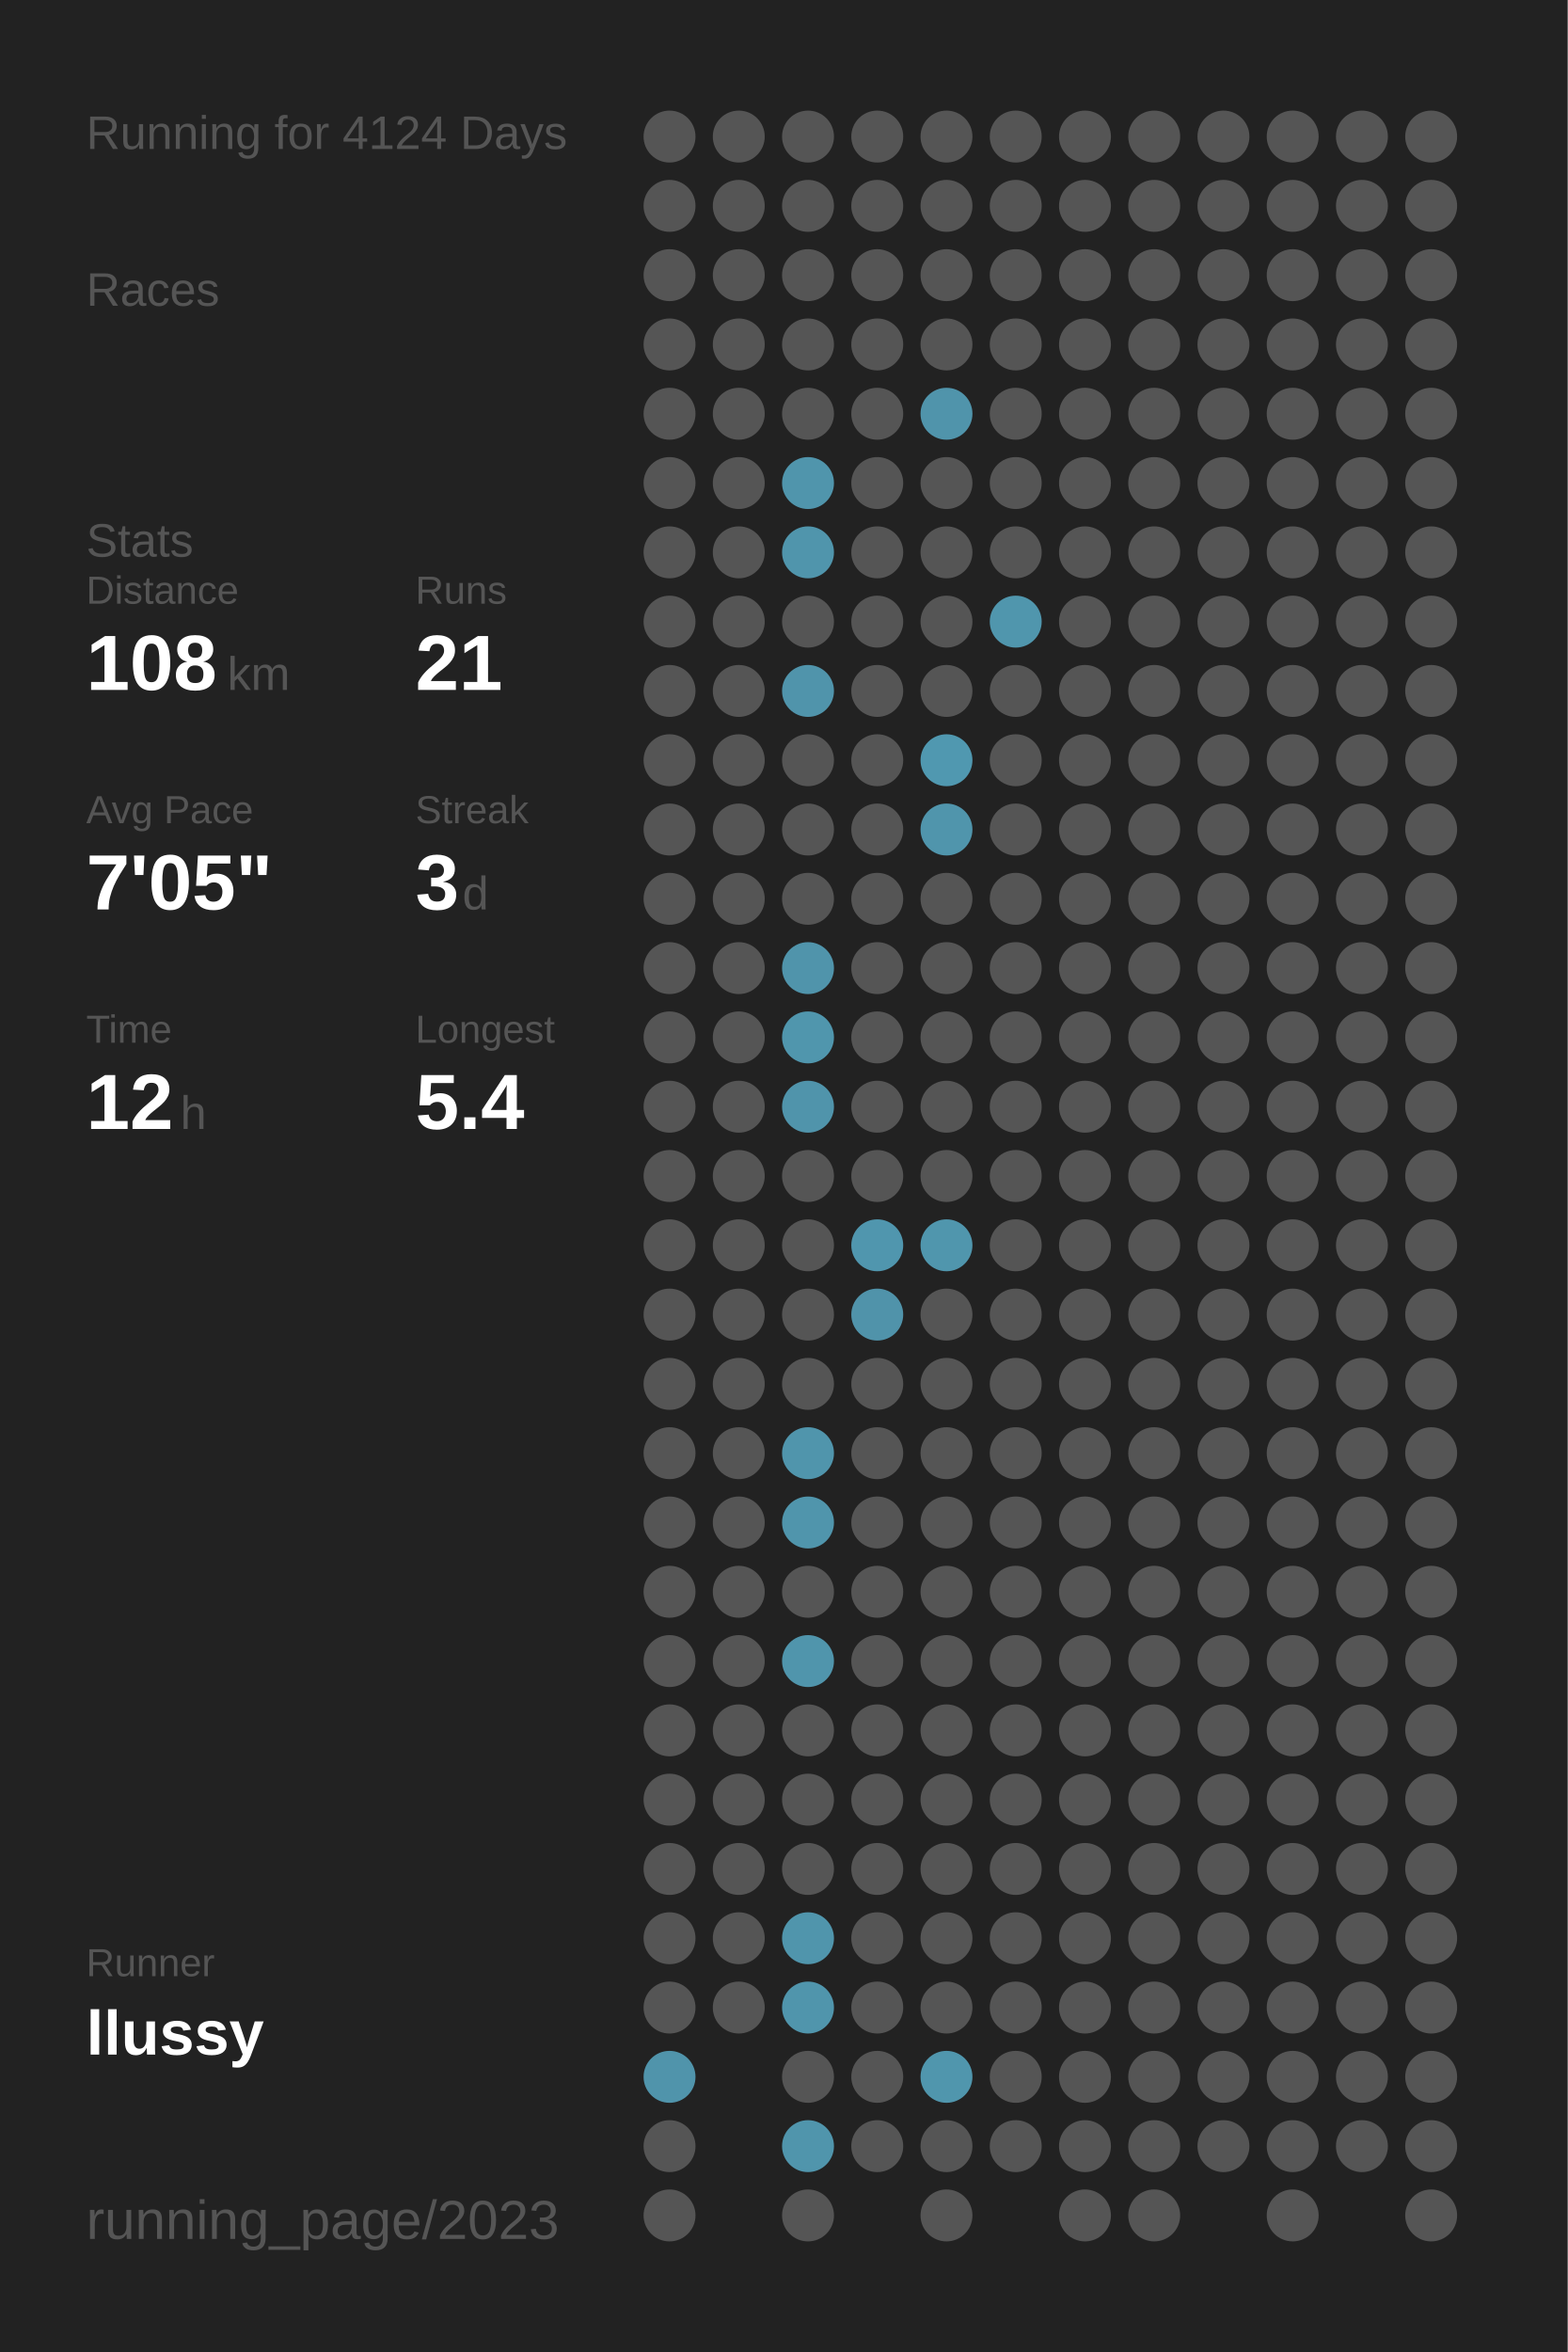
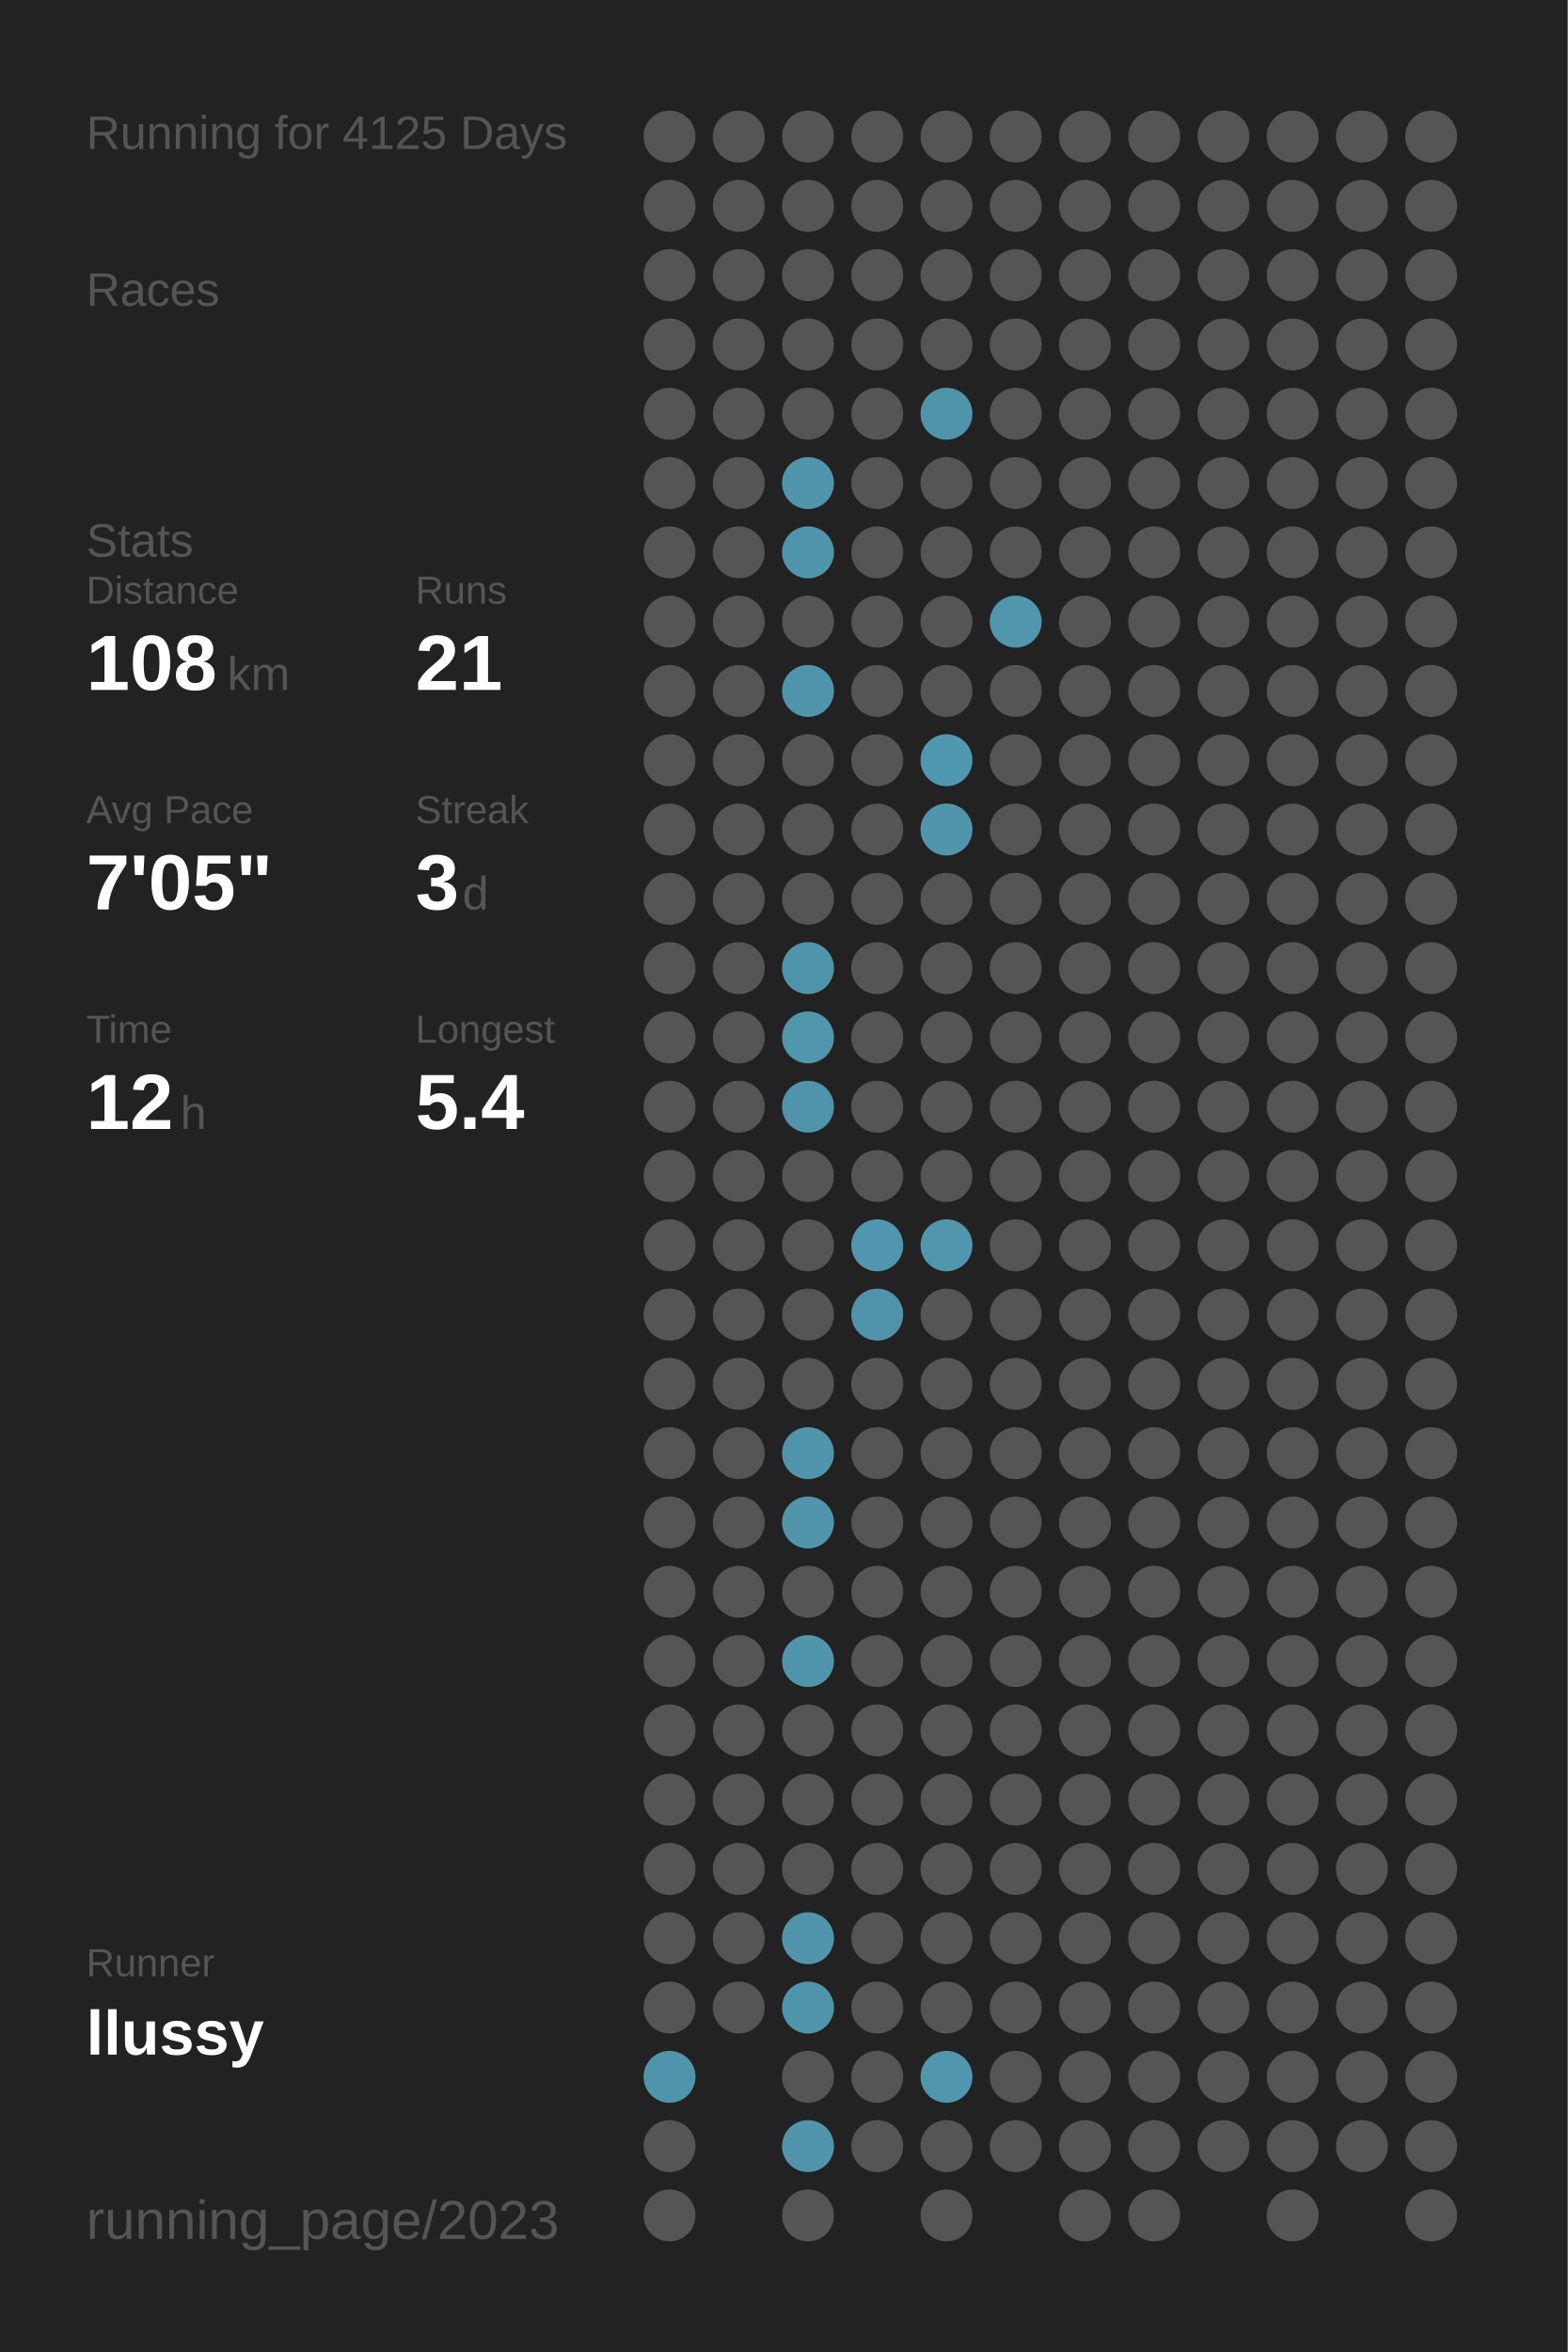
<svg xmlns="http://www.w3.org/2000/svg" baseProfile="full" height="300mm" version="1.1" viewBox="0,0,200,300" width="200mm">
  <defs />
  <rect fill="#222222" height="300" width="200" x="0" y="0" />
-   <text fill="#555555" style="font-size:6px; font-family:Arial;" x="11" y="19">Running for 4124 Days</text>
+   <text fill="#555555" style="font-size:6px; font-family:Arial;" x="11" y="19">Running for 4125 Days</text>
  <text fill="#555555" style="font-size:6px; font-family:Arial;" x="11" y="39">Races</text>
  <text fill="#555555" style="font-size:6px; font-family:Arial;" x="11" y="71">Stats</text>
  <text fill="#555555" style="font-size:5px; font-family:Arial;" x="11" y="77">Distance</text>
  <text fill="#FFFFFF" style="font-size:10px; font-family:Arial; font-weight:bold;" x="11" y="88">108</text>
  <text fill="#555555" style="font-size:6px; font-family:Arial;" x="29" y="88">km</text>
  <text fill="#555555" style="font-size:5px; font-family:Arial;" x="53" y="77">Runs</text>
  <text fill="#FFFFFF" style="font-size:10px; font-family:Arial; font-weight:bold;" x="53" y="88">21</text>
  <text fill="#555555" style="font-size:5px; font-family:Arial;" x="11" y="105">Avg Pace</text>
  <text fill="#FFFFFF" style="font-size:10px; font-family:Arial; font-weight:bold;" x="11" y="116">7'05"</text>
  <text fill="#555555" style="font-size:5px; font-family:Arial;" x="53" y="105">Streak</text>
  <text fill="#FFFFFF" style="font-size:10px; font-family:Arial; font-weight:bold;" x="53" y="116">3</text>
  <text fill="#555555" style="font-size:6px; font-family:Arial;" x="59" y="116">d</text>
  <text fill="#555555" style="font-size:5px; font-family:Arial;" x="11" y="133">Time</text>
  <text fill="#FFFFFF" style="font-size:10px; font-family:Arial; font-weight:bold;" x="11" y="144">12</text>
  <text fill="#555555" style="font-size:6px; font-family:Arial;" x="23" y="144">h</text>
  <text fill="#555555" style="font-size:5px; font-family:Arial;" x="53" y="133">Longest</text>
  <text fill="#FFFFFF" style="font-size:10px; font-family:Arial; font-weight:bold;" x="53" y="144">5.4</text>
  <text fill="#555555" style="font-size:5px; font-family:Arial;" x="11" y="252.065">Runner</text>
  <text fill="#FFFFFF" style="font-size:8px; font-family:Arial; font-weight:bold;" x="11" y="262.065">llussy</text>
  <text fill="#555555" style="font-size:7px; font-family:Arial;" x="11" y="285.581">running_page/2023</text>
  <circle cx="85.417" cy="17.419" fill="#555555" r="3.312" />
  <circle cx="85.417" cy="26.258" fill="#555555" r="3.312" />
  <circle cx="85.417" cy="35.097" fill="#555555" r="3.312" />
  <circle cx="85.417" cy="43.935" fill="#555555" r="3.312" />
  <circle cx="85.417" cy="52.774" fill="#555555" r="3.312" />
  <circle cx="85.417" cy="61.613" fill="#555555" r="3.312" />
  <circle cx="85.417" cy="70.452" fill="#555555" r="3.312" />
  <circle cx="85.417" cy="79.29" fill="#555555" r="3.312" />
  <circle cx="85.417" cy="88.129" fill="#555555" r="3.312" />
  <circle cx="85.417" cy="96.968" fill="#555555" r="3.312" />
  <circle cx="85.417" cy="105.806" fill="#555555" r="3.312" />
  <circle cx="85.417" cy="114.645" fill="#555555" r="3.312" />
  <circle cx="85.417" cy="123.484" fill="#555555" r="3.312" />
  <circle cx="85.417" cy="132.323" fill="#555555" r="3.312" />
  <circle cx="85.417" cy="141.161" fill="#555555" r="3.312" />
  <circle cx="85.417" cy="150" fill="#555555" r="3.312" />
  <circle cx="85.417" cy="158.839" fill="#555555" r="3.312" />
  <circle cx="85.417" cy="167.677" fill="#555555" r="3.312" />
  <circle cx="85.417" cy="176.516" fill="#555555" r="3.312" />
  <circle cx="85.417" cy="185.355" fill="#555555" r="3.312" />
  <circle cx="85.417" cy="194.194" fill="#555555" r="3.312" />
  <circle cx="85.417" cy="203.032" fill="#555555" r="3.312" />
  <circle cx="85.417" cy="211.871" fill="#555555" r="3.312" />
  <circle cx="85.417" cy="220.71" fill="#555555" r="3.312" />
  <circle cx="85.417" cy="229.548" fill="#555555" r="3.312" />
  <circle cx="85.417" cy="238.387" fill="#555555" r="3.312" />
  <circle cx="85.417" cy="247.226" fill="#555555" r="3.312" />
  <circle cx="85.417" cy="256.065" fill="#555555" r="3.312" />
  <circle cx="85.417" cy="264.903" fill="#5094ab" r="3.312" />
  <circle cx="85.417" cy="273.742" fill="#555555" r="3.312" />
  <circle cx="85.417" cy="282.581" fill="#555555" r="3.312" />
  <circle cx="94.25" cy="17.419" fill="#555555" r="3.312" />
  <circle cx="94.25" cy="26.258" fill="#555555" r="3.312" />
  <circle cx="94.25" cy="35.097" fill="#555555" r="3.312" />
  <circle cx="94.25" cy="43.935" fill="#555555" r="3.312" />
  <circle cx="94.25" cy="52.774" fill="#555555" r="3.312" />
  <circle cx="94.25" cy="61.613" fill="#555555" r="3.312" />
  <circle cx="94.25" cy="70.452" fill="#555555" r="3.312" />
  <circle cx="94.25" cy="79.29" fill="#555555" r="3.312" />
  <circle cx="94.25" cy="88.129" fill="#555555" r="3.312" />
  <circle cx="94.25" cy="96.968" fill="#555555" r="3.312" />
  <circle cx="94.25" cy="105.806" fill="#555555" r="3.312" />
  <circle cx="94.25" cy="114.645" fill="#555555" r="3.312" />
  <circle cx="94.25" cy="123.484" fill="#555555" r="3.312" />
  <circle cx="94.25" cy="132.323" fill="#555555" r="3.312" />
  <circle cx="94.25" cy="141.161" fill="#555555" r="3.312" />
  <circle cx="94.25" cy="150" fill="#555555" r="3.312" />
  <circle cx="94.25" cy="158.839" fill="#555555" r="3.312" />
  <circle cx="94.25" cy="167.677" fill="#555555" r="3.312" />
  <circle cx="94.25" cy="176.516" fill="#555555" r="3.312" />
  <circle cx="94.25" cy="185.355" fill="#555555" r="3.312" />
  <circle cx="94.25" cy="194.194" fill="#555555" r="3.312" />
  <circle cx="94.25" cy="203.032" fill="#555555" r="3.312" />
  <circle cx="94.25" cy="211.871" fill="#555555" r="3.312" />
  <circle cx="94.25" cy="220.71" fill="#555555" r="3.312" />
  <circle cx="94.25" cy="229.548" fill="#555555" r="3.312" />
  <circle cx="94.25" cy="238.387" fill="#555555" r="3.312" />
  <circle cx="94.25" cy="247.226" fill="#555555" r="3.312" />
  <circle cx="94.25" cy="256.065" fill="#555555" r="3.312" />
  <circle cx="103.083" cy="17.419" fill="#555555" r="3.312" />
  <circle cx="103.083" cy="26.258" fill="#555555" r="3.312" />
  <circle cx="103.083" cy="35.097" fill="#555555" r="3.312" />
  <circle cx="103.083" cy="43.935" fill="#555555" r="3.312" />
  <circle cx="103.083" cy="52.774" fill="#555555" r="3.312" />
  <circle cx="103.083" cy="61.613" fill="#5095ac" r="3.312" />
  <circle cx="103.083" cy="70.452" fill="#5095ac" r="3.312" />
  <circle cx="103.083" cy="79.29" fill="#555555" r="3.312" />
  <circle cx="103.083" cy="88.129" fill="#5094ab" r="3.312" />
  <circle cx="103.083" cy="96.968" fill="#555555" r="3.312" />
  <circle cx="103.083" cy="105.806" fill="#555555" r="3.312" />
  <circle cx="103.083" cy="114.645" fill="#555555" r="3.312" />
  <circle cx="103.083" cy="123.484" fill="#5094ab" r="3.312" />
  <circle cx="103.083" cy="132.323" fill="#5096ad" r="3.312" />
  <circle cx="103.083" cy="141.161" fill="#5094ab" r="3.312" />
  <circle cx="103.083" cy="150" fill="#555555" r="3.312" />
  <circle cx="103.083" cy="158.839" fill="#555555" r="3.312" />
  <circle cx="103.083" cy="167.677" fill="#555555" r="3.312" />
  <circle cx="103.083" cy="176.516" fill="#555555" r="3.312" />
  <circle cx="103.083" cy="185.355" fill="#5095ac" r="3.312" />
  <circle cx="103.083" cy="194.194" fill="#5095ac" r="3.312" />
  <circle cx="103.083" cy="203.032" fill="#555555" r="3.312" />
  <circle cx="103.083" cy="211.871" fill="#5095ac" r="3.312" />
  <circle cx="103.083" cy="220.71" fill="#555555" r="3.312" />
  <circle cx="103.083" cy="229.548" fill="#555555" r="3.312" />
  <circle cx="103.083" cy="238.387" fill="#555555" r="3.312" />
  <circle cx="103.083" cy="247.226" fill="#5095ac" r="3.312" />
  <circle cx="103.083" cy="256.065" fill="#5095ac" r="3.312" />
  <circle cx="103.083" cy="264.903" fill="#555555" r="3.312" />
  <circle cx="103.083" cy="273.742" fill="#5095ac" r="3.312" />
  <circle cx="103.083" cy="282.581" fill="#555555" r="3.312" />
  <circle cx="111.917" cy="17.419" fill="#555555" r="3.312" />
  <circle cx="111.917" cy="26.258" fill="#555555" r="3.312" />
  <circle cx="111.917" cy="35.097" fill="#555555" r="3.312" />
  <circle cx="111.917" cy="43.935" fill="#555555" r="3.312" />
  <circle cx="111.917" cy="52.774" fill="#555555" r="3.312" />
  <circle cx="111.917" cy="61.613" fill="#555555" r="3.312" />
  <circle cx="111.917" cy="70.452" fill="#555555" r="3.312" />
  <circle cx="111.917" cy="79.29" fill="#555555" r="3.312" />
  <circle cx="111.917" cy="88.129" fill="#555555" r="3.312" />
  <circle cx="111.917" cy="96.968" fill="#555555" r="3.312" />
  <circle cx="111.917" cy="105.806" fill="#555555" r="3.312" />
  <circle cx="111.917" cy="114.645" fill="#555555" r="3.312" />
  <circle cx="111.917" cy="123.484" fill="#555555" r="3.312" />
  <circle cx="111.917" cy="132.323" fill="#555555" r="3.312" />
  <circle cx="111.917" cy="141.161" fill="#555555" r="3.312" />
  <circle cx="111.917" cy="150" fill="#555555" r="3.312" />
  <circle cx="111.917" cy="158.839" fill="#5096ae" r="3.312" />
  <circle cx="111.917" cy="167.677" fill="#5093aa" r="3.312" />
  <circle cx="111.917" cy="176.516" fill="#555555" r="3.312" />
  <circle cx="111.917" cy="185.355" fill="#555555" r="3.312" />
  <circle cx="111.917" cy="194.194" fill="#555555" r="3.312" />
  <circle cx="111.917" cy="203.032" fill="#555555" r="3.312" />
  <circle cx="111.917" cy="211.871" fill="#555555" r="3.312" />
  <circle cx="111.917" cy="220.71" fill="#555555" r="3.312" />
  <circle cx="111.917" cy="229.548" fill="#555555" r="3.312" />
  <circle cx="111.917" cy="238.387" fill="#555555" r="3.312" />
  <circle cx="111.917" cy="247.226" fill="#555555" r="3.312" />
  <circle cx="111.917" cy="256.065" fill="#555555" r="3.312" />
  <circle cx="111.917" cy="264.903" fill="#555555" r="3.312" />
  <circle cx="111.917" cy="273.742" fill="#555555" r="3.312" />
  <circle cx="120.75" cy="17.419" fill="#555555" r="3.312" />
  <circle cx="120.75" cy="26.258" fill="#555555" r="3.312" />
  <circle cx="120.75" cy="35.097" fill="#555555" r="3.312" />
  <circle cx="120.75" cy="43.935" fill="#555555" r="3.312" />
  <circle cx="120.75" cy="52.774" fill="#5094ab" r="3.312" />
  <circle cx="120.75" cy="61.613" fill="#555555" r="3.312" />
  <circle cx="120.75" cy="70.452" fill="#555555" r="3.312" />
  <circle cx="120.75" cy="79.29" fill="#555555" r="3.312" />
  <circle cx="120.75" cy="88.129" fill="#555555" r="3.312" />
  <circle cx="120.75" cy="96.968" fill="#5098b0" r="3.312" />
  <circle cx="120.75" cy="105.806" fill="#5095ac" r="3.312" />
  <circle cx="120.75" cy="114.645" fill="#555555" r="3.312" />
  <circle cx="120.75" cy="123.484" fill="#555555" r="3.312" />
  <circle cx="120.75" cy="132.323" fill="#555555" r="3.312" />
  <circle cx="120.75" cy="141.161" fill="#555555" r="3.312" />
  <circle cx="120.75" cy="150" fill="#555555" r="3.312" />
  <circle cx="120.75" cy="158.839" fill="#5096ad" r="3.312" />
  <circle cx="120.75" cy="167.677" fill="#555555" r="3.312" />
  <circle cx="120.75" cy="176.516" fill="#555555" r="3.312" />
  <circle cx="120.75" cy="185.355" fill="#555555" r="3.312" />
  <circle cx="120.75" cy="194.194" fill="#555555" r="3.312" />
  <circle cx="120.75" cy="203.032" fill="#555555" r="3.312" />
  <circle cx="120.75" cy="211.871" fill="#555555" r="3.312" />
  <circle cx="120.75" cy="220.71" fill="#555555" r="3.312" />
  <circle cx="120.75" cy="229.548" fill="#555555" r="3.312" />
  <circle cx="120.75" cy="238.387" fill="#555555" r="3.312" />
  <circle cx="120.75" cy="247.226" fill="#555555" r="3.312" />
  <circle cx="120.75" cy="256.065" fill="#555555" r="3.312" />
  <circle cx="120.75" cy="264.903" fill="#5096ad" r="3.312" />
  <circle cx="120.75" cy="273.742" fill="#555555" r="3.312" />
  <circle cx="120.75" cy="282.581" fill="#555555" r="3.312" />
  <circle cx="129.583" cy="17.419" fill="#555555" r="3.312" />
  <circle cx="129.583" cy="26.258" fill="#555555" r="3.312" />
  <circle cx="129.583" cy="35.097" fill="#555555" r="3.312" />
  <circle cx="129.583" cy="43.935" fill="#555555" r="3.312" />
  <circle cx="129.583" cy="52.774" fill="#555555" r="3.312" />
  <circle cx="129.583" cy="61.613" fill="#555555" r="3.312" />
  <circle cx="129.583" cy="70.452" fill="#555555" r="3.312" />
  <circle cx="129.583" cy="79.29" fill="#5096ad" r="3.312" />
  <circle cx="129.583" cy="88.129" fill="#555555" r="3.312" />
  <circle cx="129.583" cy="96.968" fill="#555555" r="3.312" />
  <circle cx="129.583" cy="105.806" fill="#555555" r="3.312" />
  <circle cx="129.583" cy="114.645" fill="#555555" r="3.312" />
  <circle cx="129.583" cy="123.484" fill="#555555" r="3.312" />
  <circle cx="129.583" cy="132.323" fill="#555555" r="3.312" />
  <circle cx="129.583" cy="141.161" fill="#555555" r="3.312" />
  <circle cx="129.583" cy="150" fill="#555555" r="3.312" />
  <circle cx="129.583" cy="158.839" fill="#555555" r="3.312" />
  <circle cx="129.583" cy="167.677" fill="#555555" r="3.312" />
  <circle cx="129.583" cy="176.516" fill="#555555" r="3.312" />
  <circle cx="129.583" cy="185.355" fill="#555555" r="3.312" />
  <circle cx="129.583" cy="194.194" fill="#555555" r="3.312" />
  <circle cx="129.583" cy="203.032" fill="#555555" r="3.312" />
  <circle cx="129.583" cy="211.871" fill="#555555" r="3.312" />
  <circle cx="129.583" cy="220.71" fill="#555555" r="3.312" />
  <circle cx="129.583" cy="229.548" fill="#555555" r="3.312" />
  <circle cx="129.583" cy="238.387" fill="#555555" r="3.312" />
  <circle cx="129.583" cy="247.226" fill="#555555" r="3.312" />
  <circle cx="129.583" cy="256.065" fill="#555555" r="3.312" />
  <circle cx="129.583" cy="264.903" fill="#555555" r="3.312" />
  <circle cx="129.583" cy="273.742" fill="#555555" r="3.312" />
  <circle cx="138.417" cy="17.419" fill="#555555" r="3.312" />
  <circle cx="138.417" cy="26.258" fill="#555555" r="3.312" />
  <circle cx="138.417" cy="35.097" fill="#555555" r="3.312" />
  <circle cx="138.417" cy="43.935" fill="#555555" r="3.312" />
  <circle cx="138.417" cy="52.774" fill="#555555" r="3.312" />
  <circle cx="138.417" cy="61.613" fill="#555555" r="3.312" />
  <circle cx="138.417" cy="70.452" fill="#555555" r="3.312" />
  <circle cx="138.417" cy="79.29" fill="#555555" r="3.312" />
  <circle cx="138.417" cy="88.129" fill="#555555" r="3.312" />
  <circle cx="138.417" cy="96.968" fill="#555555" r="3.312" />
  <circle cx="138.417" cy="105.806" fill="#555555" r="3.312" />
  <circle cx="138.417" cy="114.645" fill="#555555" r="3.312" />
  <circle cx="138.417" cy="123.484" fill="#555555" r="3.312" />
  <circle cx="138.417" cy="132.323" fill="#555555" r="3.312" />
  <circle cx="138.417" cy="141.161" fill="#555555" r="3.312" />
  <circle cx="138.417" cy="150" fill="#555555" r="3.312" />
  <circle cx="138.417" cy="158.839" fill="#555555" r="3.312" />
  <circle cx="138.417" cy="167.677" fill="#555555" r="3.312" />
  <circle cx="138.417" cy="176.516" fill="#555555" r="3.312" />
  <circle cx="138.417" cy="185.355" fill="#555555" r="3.312" />
  <circle cx="138.417" cy="194.194" fill="#555555" r="3.312" />
  <circle cx="138.417" cy="203.032" fill="#555555" r="3.312" />
  <circle cx="138.417" cy="211.871" fill="#555555" r="3.312" />
  <circle cx="138.417" cy="220.71" fill="#555555" r="3.312" />
  <circle cx="138.417" cy="229.548" fill="#555555" r="3.312" />
  <circle cx="138.417" cy="238.387" fill="#555555" r="3.312" />
  <circle cx="138.417" cy="247.226" fill="#555555" r="3.312" />
  <circle cx="138.417" cy="256.065" fill="#555555" r="3.312" />
  <circle cx="138.417" cy="264.903" fill="#555555" r="3.312" />
  <circle cx="138.417" cy="273.742" fill="#555555" r="3.312" />
  <circle cx="138.417" cy="282.581" fill="#555555" r="3.312" />
  <circle cx="147.25" cy="17.419" fill="#555555" r="3.312" />
  <circle cx="147.25" cy="26.258" fill="#555555" r="3.312" />
  <circle cx="147.25" cy="35.097" fill="#555555" r="3.312" />
  <circle cx="147.25" cy="43.935" fill="#555555" r="3.312" />
  <circle cx="147.25" cy="52.774" fill="#555555" r="3.312" />
  <circle cx="147.25" cy="61.613" fill="#555555" r="3.312" />
  <circle cx="147.25" cy="70.452" fill="#555555" r="3.312" />
  <circle cx="147.25" cy="79.29" fill="#555555" r="3.312" />
  <circle cx="147.25" cy="88.129" fill="#555555" r="3.312" />
  <circle cx="147.25" cy="96.968" fill="#555555" r="3.312" />
  <circle cx="147.25" cy="105.806" fill="#555555" r="3.312" />
  <circle cx="147.25" cy="114.645" fill="#555555" r="3.312" />
  <circle cx="147.25" cy="123.484" fill="#555555" r="3.312" />
  <circle cx="147.25" cy="132.323" fill="#555555" r="3.312" />
  <circle cx="147.25" cy="141.161" fill="#555555" r="3.312" />
  <circle cx="147.25" cy="150" fill="#555555" r="3.312" />
  <circle cx="147.25" cy="158.839" fill="#555555" r="3.312" />
  <circle cx="147.25" cy="167.677" fill="#555555" r="3.312" />
  <circle cx="147.25" cy="176.516" fill="#555555" r="3.312" />
  <circle cx="147.25" cy="185.355" fill="#555555" r="3.312" />
  <circle cx="147.25" cy="194.194" fill="#555555" r="3.312" />
  <circle cx="147.25" cy="203.032" fill="#555555" r="3.312" />
  <circle cx="147.25" cy="211.871" fill="#555555" r="3.312" />
  <circle cx="147.25" cy="220.71" fill="#555555" r="3.312" />
  <circle cx="147.25" cy="229.548" fill="#555555" r="3.312" />
  <circle cx="147.25" cy="238.387" fill="#555555" r="3.312" />
  <circle cx="147.25" cy="247.226" fill="#555555" r="3.312" />
  <circle cx="147.25" cy="256.065" fill="#555555" r="3.312" />
  <circle cx="147.25" cy="264.903" fill="#555555" r="3.312" />
  <circle cx="147.25" cy="273.742" fill="#555555" r="3.312" />
  <circle cx="147.25" cy="282.581" fill="#555555" r="3.312" />
  <circle cx="156.083" cy="17.419" fill="#555555" r="3.312" />
  <circle cx="156.083" cy="26.258" fill="#555555" r="3.312" />
  <circle cx="156.083" cy="35.097" fill="#555555" r="3.312" />
  <circle cx="156.083" cy="43.935" fill="#555555" r="3.312" />
  <circle cx="156.083" cy="52.774" fill="#555555" r="3.312" />
  <circle cx="156.083" cy="61.613" fill="#555555" r="3.312" />
  <circle cx="156.083" cy="70.452" fill="#555555" r="3.312" />
  <circle cx="156.083" cy="79.29" fill="#555555" r="3.312" />
  <circle cx="156.083" cy="88.129" fill="#555555" r="3.312" />
  <circle cx="156.083" cy="96.968" fill="#555555" r="3.312" />
  <circle cx="156.083" cy="105.806" fill="#555555" r="3.312" />
  <circle cx="156.083" cy="114.645" fill="#555555" r="3.312" />
  <circle cx="156.083" cy="123.484" fill="#555555" r="3.312" />
  <circle cx="156.083" cy="132.323" fill="#555555" r="3.312" />
  <circle cx="156.083" cy="141.161" fill="#555555" r="3.312" />
  <circle cx="156.083" cy="150" fill="#555555" r="3.312" />
  <circle cx="156.083" cy="158.839" fill="#555555" r="3.312" />
  <circle cx="156.083" cy="167.677" fill="#555555" r="3.312" />
  <circle cx="156.083" cy="176.516" fill="#555555" r="3.312" />
  <circle cx="156.083" cy="185.355" fill="#555555" r="3.312" />
  <circle cx="156.083" cy="194.194" fill="#555555" r="3.312" />
  <circle cx="156.083" cy="203.032" fill="#555555" r="3.312" />
  <circle cx="156.083" cy="211.871" fill="#555555" r="3.312" />
  <circle cx="156.083" cy="220.71" fill="#555555" r="3.312" />
  <circle cx="156.083" cy="229.548" fill="#555555" r="3.312" />
  <circle cx="156.083" cy="238.387" fill="#555555" r="3.312" />
  <circle cx="156.083" cy="247.226" fill="#555555" r="3.312" />
  <circle cx="156.083" cy="256.065" fill="#555555" r="3.312" />
  <circle cx="156.083" cy="264.903" fill="#555555" r="3.312" />
  <circle cx="156.083" cy="273.742" fill="#555555" r="3.312" />
  <circle cx="164.917" cy="17.419" fill="#555555" r="3.312" />
  <circle cx="164.917" cy="26.258" fill="#555555" r="3.312" />
  <circle cx="164.917" cy="35.097" fill="#555555" r="3.312" />
  <circle cx="164.917" cy="43.935" fill="#555555" r="3.312" />
  <circle cx="164.917" cy="52.774" fill="#555555" r="3.312" />
  <circle cx="164.917" cy="61.613" fill="#555555" r="3.312" />
  <circle cx="164.917" cy="70.452" fill="#555555" r="3.312" />
  <circle cx="164.917" cy="79.29" fill="#555555" r="3.312" />
  <circle cx="164.917" cy="88.129" fill="#555555" r="3.312" />
  <circle cx="164.917" cy="96.968" fill="#555555" r="3.312" />
  <circle cx="164.917" cy="105.806" fill="#555555" r="3.312" />
  <circle cx="164.917" cy="114.645" fill="#555555" r="3.312" />
  <circle cx="164.917" cy="123.484" fill="#555555" r="3.312" />
  <circle cx="164.917" cy="132.323" fill="#555555" r="3.312" />
  <circle cx="164.917" cy="141.161" fill="#555555" r="3.312" />
  <circle cx="164.917" cy="150" fill="#555555" r="3.312" />
  <circle cx="164.917" cy="158.839" fill="#555555" r="3.312" />
  <circle cx="164.917" cy="167.677" fill="#555555" r="3.312" />
  <circle cx="164.917" cy="176.516" fill="#555555" r="3.312" />
  <circle cx="164.917" cy="185.355" fill="#555555" r="3.312" />
  <circle cx="164.917" cy="194.194" fill="#555555" r="3.312" />
  <circle cx="164.917" cy="203.032" fill="#555555" r="3.312" />
  <circle cx="164.917" cy="211.871" fill="#555555" r="3.312" />
  <circle cx="164.917" cy="220.71" fill="#555555" r="3.312" />
  <circle cx="164.917" cy="229.548" fill="#555555" r="3.312" />
  <circle cx="164.917" cy="238.387" fill="#555555" r="3.312" />
  <circle cx="164.917" cy="247.226" fill="#555555" r="3.312" />
  <circle cx="164.917" cy="256.065" fill="#555555" r="3.312" />
  <circle cx="164.917" cy="264.903" fill="#555555" r="3.312" />
  <circle cx="164.917" cy="273.742" fill="#555555" r="3.312" />
  <circle cx="164.917" cy="282.581" fill="#555555" r="3.312" />
  <circle cx="173.75" cy="17.419" fill="#555555" r="3.312" />
  <circle cx="173.75" cy="26.258" fill="#555555" r="3.312" />
  <circle cx="173.75" cy="35.097" fill="#555555" r="3.312" />
  <circle cx="173.75" cy="43.935" fill="#555555" r="3.312" />
  <circle cx="173.75" cy="52.774" fill="#555555" r="3.312" />
  <circle cx="173.75" cy="61.613" fill="#555555" r="3.312" />
  <circle cx="173.75" cy="70.452" fill="#555555" r="3.312" />
  <circle cx="173.75" cy="79.29" fill="#555555" r="3.312" />
  <circle cx="173.75" cy="88.129" fill="#555555" r="3.312" />
  <circle cx="173.75" cy="96.968" fill="#555555" r="3.312" />
  <circle cx="173.75" cy="105.806" fill="#555555" r="3.312" />
  <circle cx="173.75" cy="114.645" fill="#555555" r="3.312" />
  <circle cx="173.75" cy="123.484" fill="#555555" r="3.312" />
  <circle cx="173.75" cy="132.323" fill="#555555" r="3.312" />
  <circle cx="173.75" cy="141.161" fill="#555555" r="3.312" />
  <circle cx="173.75" cy="150" fill="#555555" r="3.312" />
  <circle cx="173.75" cy="158.839" fill="#555555" r="3.312" />
  <circle cx="173.75" cy="167.677" fill="#555555" r="3.312" />
  <circle cx="173.75" cy="176.516" fill="#555555" r="3.312" />
  <circle cx="173.75" cy="185.355" fill="#555555" r="3.312" />
  <circle cx="173.75" cy="194.194" fill="#555555" r="3.312" />
  <circle cx="173.75" cy="203.032" fill="#555555" r="3.312" />
  <circle cx="173.75" cy="211.871" fill="#555555" r="3.312" />
  <circle cx="173.75" cy="220.71" fill="#555555" r="3.312" />
  <circle cx="173.75" cy="229.548" fill="#555555" r="3.312" />
  <circle cx="173.75" cy="238.387" fill="#555555" r="3.312" />
  <circle cx="173.75" cy="247.226" fill="#555555" r="3.312" />
  <circle cx="173.75" cy="256.065" fill="#555555" r="3.312" />
  <circle cx="173.75" cy="264.903" fill="#555555" r="3.312" />
  <circle cx="173.75" cy="273.742" fill="#555555" r="3.312" />
  <circle cx="182.583" cy="17.419" fill="#555555" r="3.312" />
  <circle cx="182.583" cy="26.258" fill="#555555" r="3.312" />
  <circle cx="182.583" cy="35.097" fill="#555555" r="3.312" />
  <circle cx="182.583" cy="43.935" fill="#555555" r="3.312" />
  <circle cx="182.583" cy="52.774" fill="#555555" r="3.312" />
  <circle cx="182.583" cy="61.613" fill="#555555" r="3.312" />
  <circle cx="182.583" cy="70.452" fill="#555555" r="3.312" />
  <circle cx="182.583" cy="79.29" fill="#555555" r="3.312" />
  <circle cx="182.583" cy="88.129" fill="#555555" r="3.312" />
  <circle cx="182.583" cy="96.968" fill="#555555" r="3.312" />
  <circle cx="182.583" cy="105.806" fill="#555555" r="3.312" />
  <circle cx="182.583" cy="114.645" fill="#555555" r="3.312" />
  <circle cx="182.583" cy="123.484" fill="#555555" r="3.312" />
  <circle cx="182.583" cy="132.323" fill="#555555" r="3.312" />
  <circle cx="182.583" cy="141.161" fill="#555555" r="3.312" />
  <circle cx="182.583" cy="150" fill="#555555" r="3.312" />
  <circle cx="182.583" cy="158.839" fill="#555555" r="3.312" />
  <circle cx="182.583" cy="167.677" fill="#555555" r="3.312" />
  <circle cx="182.583" cy="176.516" fill="#555555" r="3.312" />
  <circle cx="182.583" cy="185.355" fill="#555555" r="3.312" />
  <circle cx="182.583" cy="194.194" fill="#555555" r="3.312" />
  <circle cx="182.583" cy="203.032" fill="#555555" r="3.312" />
  <circle cx="182.583" cy="211.871" fill="#555555" r="3.312" />
  <circle cx="182.583" cy="220.71" fill="#555555" r="3.312" />
  <circle cx="182.583" cy="229.548" fill="#555555" r="3.312" />
  <circle cx="182.583" cy="238.387" fill="#555555" r="3.312" />
  <circle cx="182.583" cy="247.226" fill="#555555" r="3.312" />
  <circle cx="182.583" cy="256.065" fill="#555555" r="3.312" />
  <circle cx="182.583" cy="264.903" fill="#555555" r="3.312" />
  <circle cx="182.583" cy="273.742" fill="#555555" r="3.312" />
  <circle cx="182.583" cy="282.581" fill="#555555" r="3.312" />
</svg>
